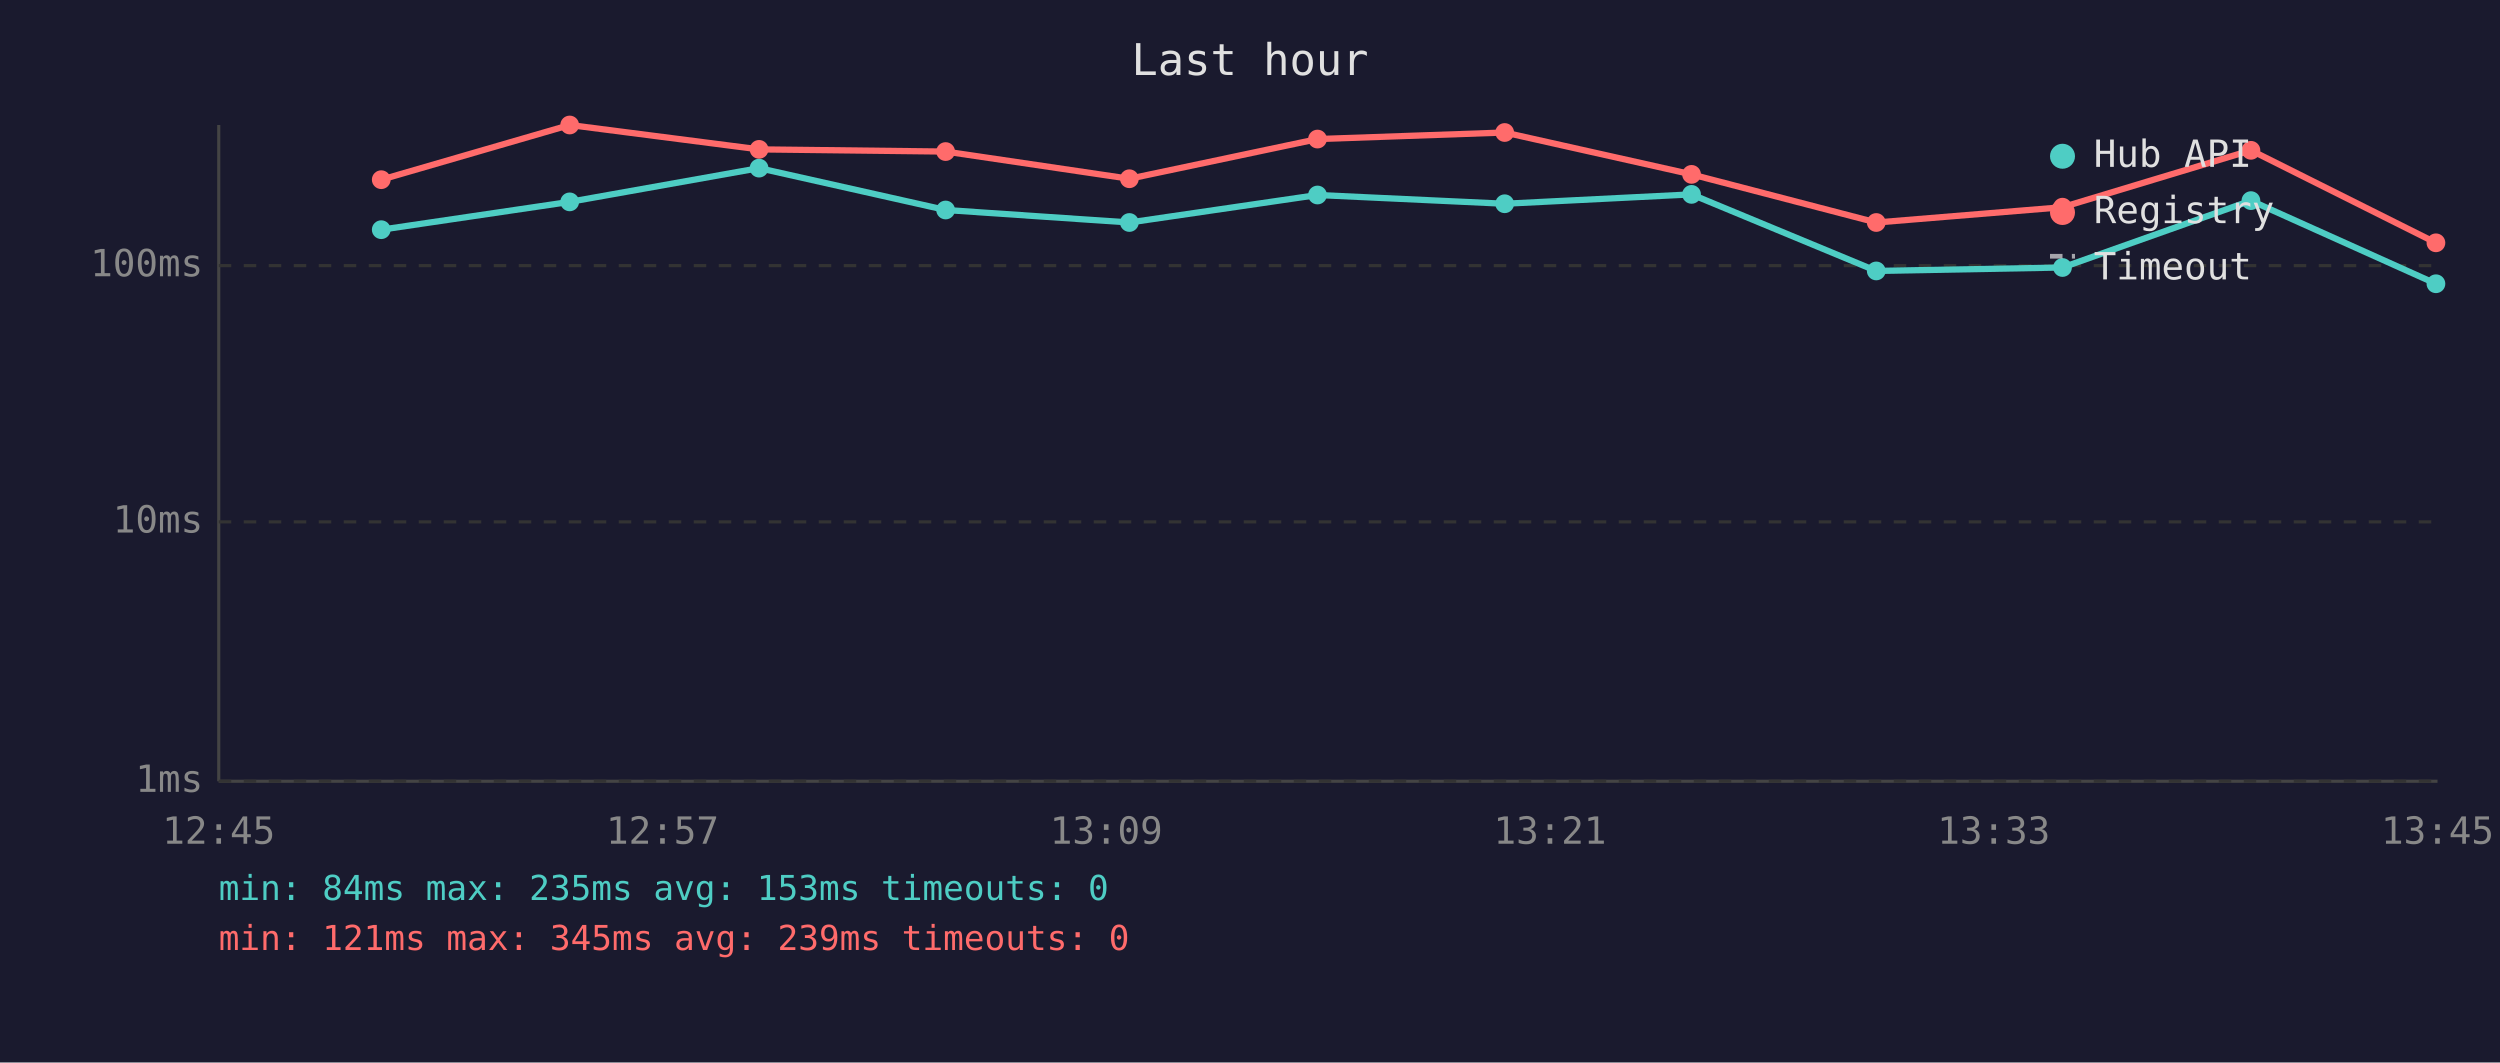
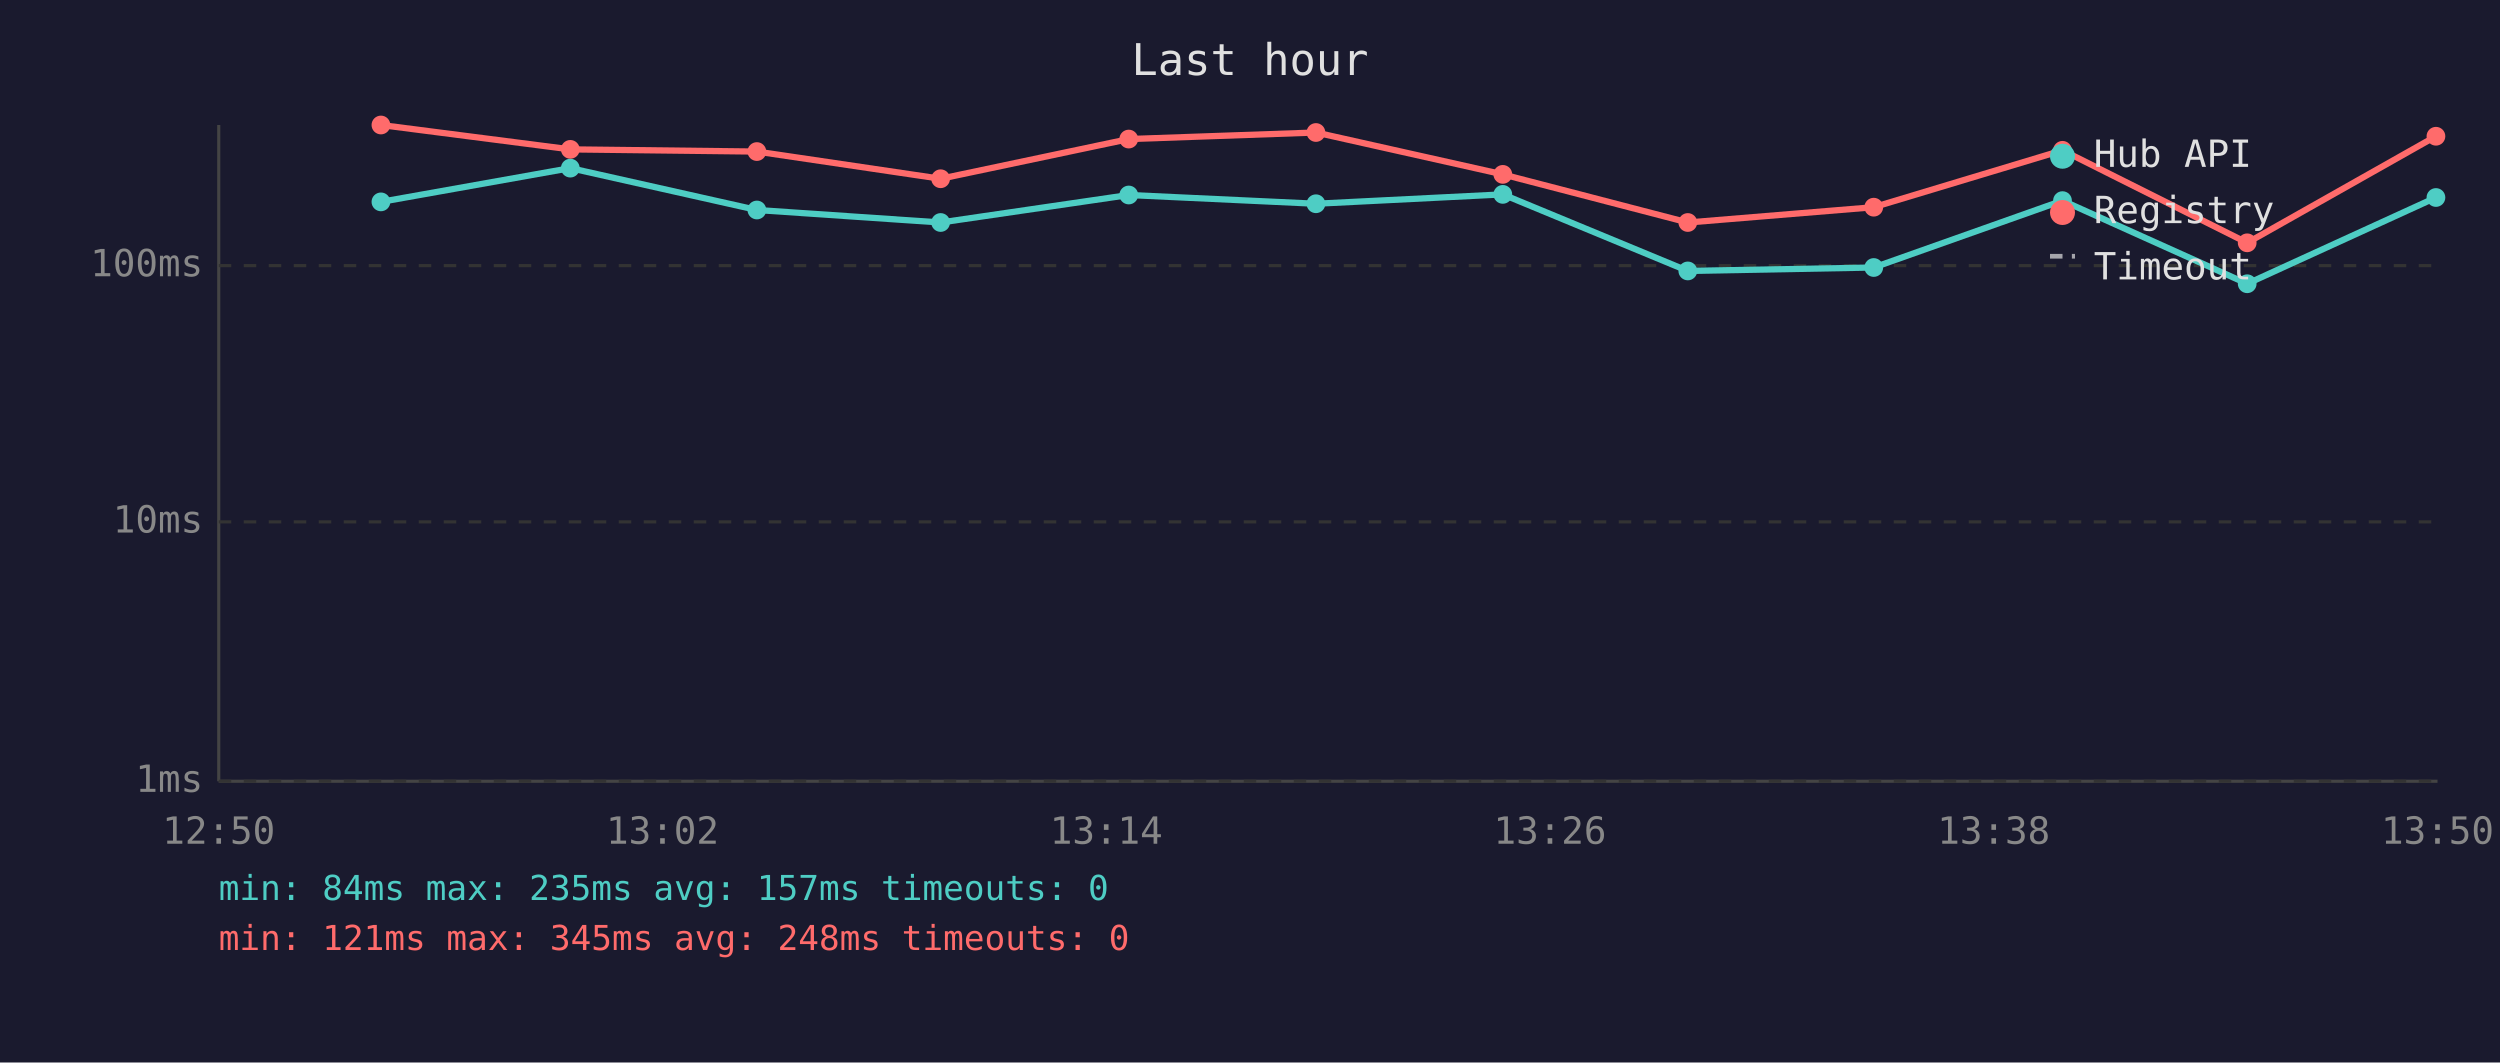
<svg xmlns="http://www.w3.org/2000/svg" viewBox="0 0 800 340" font-family="monospace" font-size="12">
  <rect width="800" height="340" fill="#1a1a2e" />
  <text x="400" y="24" fill="#e0e0e0" font-size="14" text-anchor="middle">Last hour</text>
  <line x1="70" y1="40" x2="70" y2="250" stroke="#444" stroke-width="1" />
  <line x1="70" y1="250" x2="780" y2="250" stroke="#444" stroke-width="1" />
  <line x1="70" y1="250" x2="780" y2="250" stroke="#333" stroke-width="1" stroke-dasharray="4" />
  <text x="65" y="250" fill="#888" text-anchor="end" dominant-baseline="middle">1ms</text>
  <line x1="70" y1="167" x2="780" y2="167" stroke="#333" stroke-width="1" stroke-dasharray="4" />
  <text x="65" y="167" fill="#888" text-anchor="end" dominant-baseline="middle">10ms</text>
  <line x1="70" y1="85" x2="780" y2="85" stroke="#333" stroke-width="1" stroke-dasharray="4" />
  <text x="65" y="85" fill="#888" text-anchor="end" dominant-baseline="middle">100ms</text>
-   <text x="70" y="270" fill="#888" text-anchor="middle">12:45</text>
-   <text x="212" y="270" fill="#888" text-anchor="middle">12:57</text>
-   <text x="354" y="270" fill="#888" text-anchor="middle">13:09</text>
-   <text x="496" y="270" fill="#888" text-anchor="middle">13:21</text>
-   <text x="638" y="270" fill="#888" text-anchor="middle">13:33</text>
-   <text x="780" y="270" fill="#888" text-anchor="middle">13:45</text>
-   <polyline points="122.0,73.5 182.3,64.6 242.9,53.8 302.6,67.2 361.4,71.2 421.6,62.4 481.5,65.2 541.3,62.2 600.4,86.7 660.0,85.6 720.3,64.2 779.5,90.8" fill="none" stroke="#4ecdc4" stroke-width="2" opacity="1" />
-   <circle cx="122.0" cy="73.5" r="3" fill="#4ecdc4" />
-   <circle cx="182.3" cy="64.6" r="3" fill="#4ecdc4" />
-   <circle cx="242.9" cy="53.8" r="3" fill="#4ecdc4" />
-   <circle cx="302.6" cy="67.2" r="3" fill="#4ecdc4" />
-   <circle cx="361.4" cy="71.2" r="3" fill="#4ecdc4" />
-   <circle cx="421.6" cy="62.4" r="3" fill="#4ecdc4" />
-   <circle cx="481.5" cy="65.2" r="3" fill="#4ecdc4" />
-   <circle cx="541.3" cy="62.2" r="3" fill="#4ecdc4" />
-   <circle cx="600.4" cy="86.7" r="3" fill="#4ecdc4" />
-   <circle cx="660.0" cy="85.6" r="3" fill="#4ecdc4" />
-   <circle cx="720.3" cy="64.2" r="3" fill="#4ecdc4" />
-   <circle cx="779.5" cy="90.8" r="3" fill="#4ecdc4" />
-   <polyline points="122.0,57.5 182.3,40.0 242.9,47.8 302.6,48.5 361.4,57.2 421.6,44.5 481.5,42.4 541.3,55.8 600.4,71.2 660.0,66.3 720.3,48.1 779.5,77.7" fill="none" stroke="#ff6b6b" stroke-width="2" opacity="1" />
-   <circle cx="122.0" cy="57.5" r="3" fill="#ff6b6b" />
-   <circle cx="182.3" cy="40.0" r="3" fill="#ff6b6b" />
-   <circle cx="242.9" cy="47.8" r="3" fill="#ff6b6b" />
-   <circle cx="302.6" cy="48.5" r="3" fill="#ff6b6b" />
-   <circle cx="361.4" cy="57.2" r="3" fill="#ff6b6b" />
-   <circle cx="421.6" cy="44.5" r="3" fill="#ff6b6b" />
-   <circle cx="481.5" cy="42.4" r="3" fill="#ff6b6b" />
-   <circle cx="541.3" cy="55.8" r="3" fill="#ff6b6b" />
-   <circle cx="600.4" cy="71.2" r="3" fill="#ff6b6b" />
-   <circle cx="660.0" cy="66.3" r="3" fill="#ff6b6b" />
-   <circle cx="720.3" cy="48.1" r="3" fill="#ff6b6b" />
-   <circle cx="779.5" cy="77.7" r="3" fill="#ff6b6b" />
+   <text x="70" y="270" fill="#888" text-anchor="middle">12:50</text>
+   <text x="212" y="270" fill="#888" text-anchor="middle">13:02</text>
+   <text x="354" y="270" fill="#888" text-anchor="middle">13:14</text>
+   <text x="496" y="270" fill="#888" text-anchor="middle">13:26</text>
+   <text x="638" y="270" fill="#888" text-anchor="middle">13:38</text>
+   <text x="780" y="270" fill="#888" text-anchor="middle">13:50</text>
+   <polyline points="121.9,64.6 182.5,53.8 242.2,67.2 301.0,71.2 361.2,62.4 421.1,65.2 480.9,62.2 540.1,86.7 599.6,85.6 660.0,64.2 719.1,90.8 779.5,63.2" fill="none" stroke="#4ecdc4" stroke-width="2" opacity="1" />
+   <circle cx="121.9" cy="64.6" r="3" fill="#4ecdc4" />
+   <circle cx="182.5" cy="53.8" r="3" fill="#4ecdc4" />
+   <circle cx="242.2" cy="67.2" r="3" fill="#4ecdc4" />
+   <circle cx="301.0" cy="71.2" r="3" fill="#4ecdc4" />
+   <circle cx="361.2" cy="62.4" r="3" fill="#4ecdc4" />
+   <circle cx="421.1" cy="65.2" r="3" fill="#4ecdc4" />
+   <circle cx="480.9" cy="62.2" r="3" fill="#4ecdc4" />
+   <circle cx="540.1" cy="86.7" r="3" fill="#4ecdc4" />
+   <circle cx="599.6" cy="85.6" r="3" fill="#4ecdc4" />
+   <circle cx="660.0" cy="64.2" r="3" fill="#4ecdc4" />
+   <circle cx="719.1" cy="90.8" r="3" fill="#4ecdc4" />
+   <circle cx="779.5" cy="63.2" r="3" fill="#4ecdc4" />
+   <polyline points="121.9,40.0 182.5,47.8 242.2,48.5 301.0,57.2 361.2,44.5 421.1,42.4 480.9,55.8 540.1,71.2 599.6,66.3 660.0,48.1 719.1,77.7 779.5,43.6" fill="none" stroke="#ff6b6b" stroke-width="2" opacity="1" />
+   <circle cx="121.9" cy="40.0" r="3" fill="#ff6b6b" />
+   <circle cx="182.5" cy="47.8" r="3" fill="#ff6b6b" />
+   <circle cx="242.2" cy="48.5" r="3" fill="#ff6b6b" />
+   <circle cx="301.0" cy="57.2" r="3" fill="#ff6b6b" />
+   <circle cx="361.2" cy="44.5" r="3" fill="#ff6b6b" />
+   <circle cx="421.1" cy="42.4" r="3" fill="#ff6b6b" />
+   <circle cx="480.9" cy="55.8" r="3" fill="#ff6b6b" />
+   <circle cx="540.1" cy="71.2" r="3" fill="#ff6b6b" />
+   <circle cx="599.6" cy="66.3" r="3" fill="#ff6b6b" />
+   <circle cx="660.0" cy="48.1" r="3" fill="#ff6b6b" />
+   <circle cx="719.1" cy="77.7" r="3" fill="#ff6b6b" />
+   <circle cx="779.5" cy="43.6" r="3" fill="#ff6b6b" />
  <circle cx="660" cy="50" r="4" fill="#4ecdc4" />
  <text x="670" y="50" fill="#e0e0e0" dominant-baseline="middle">Hub API</text>
  <circle cx="660" cy="68" r="4" fill="#ff6b6b" />
  <text x="670" y="68" fill="#e0e0e0" dominant-baseline="middle">Registry</text>
  <line x1="656" y1="82" x2="664" y2="82" stroke="#e0e0e0" stroke-width="1.5" stroke-dasharray="4,3" opacity="0.7" />
  <text x="670" y="86" fill="#e0e0e0" dominant-baseline="middle">Timeout</text>
-   <text x="70" y="288" fill="#4ecdc4" font-size="11">min: 84ms  max: 235ms  avg: 153ms  timeouts: 0</text>
-   <text x="70" y="304" fill="#ff6b6b" font-size="11">min: 121ms  max: 345ms  avg: 239ms  timeouts: 0</text>
+   <text x="70" y="288" fill="#4ecdc4" font-size="11">min: 84ms  max: 235ms  avg: 157ms  timeouts: 0</text>
+   <text x="70" y="304" fill="#ff6b6b" font-size="11">min: 121ms  max: 345ms  avg: 248ms  timeouts: 0</text>
</svg>
